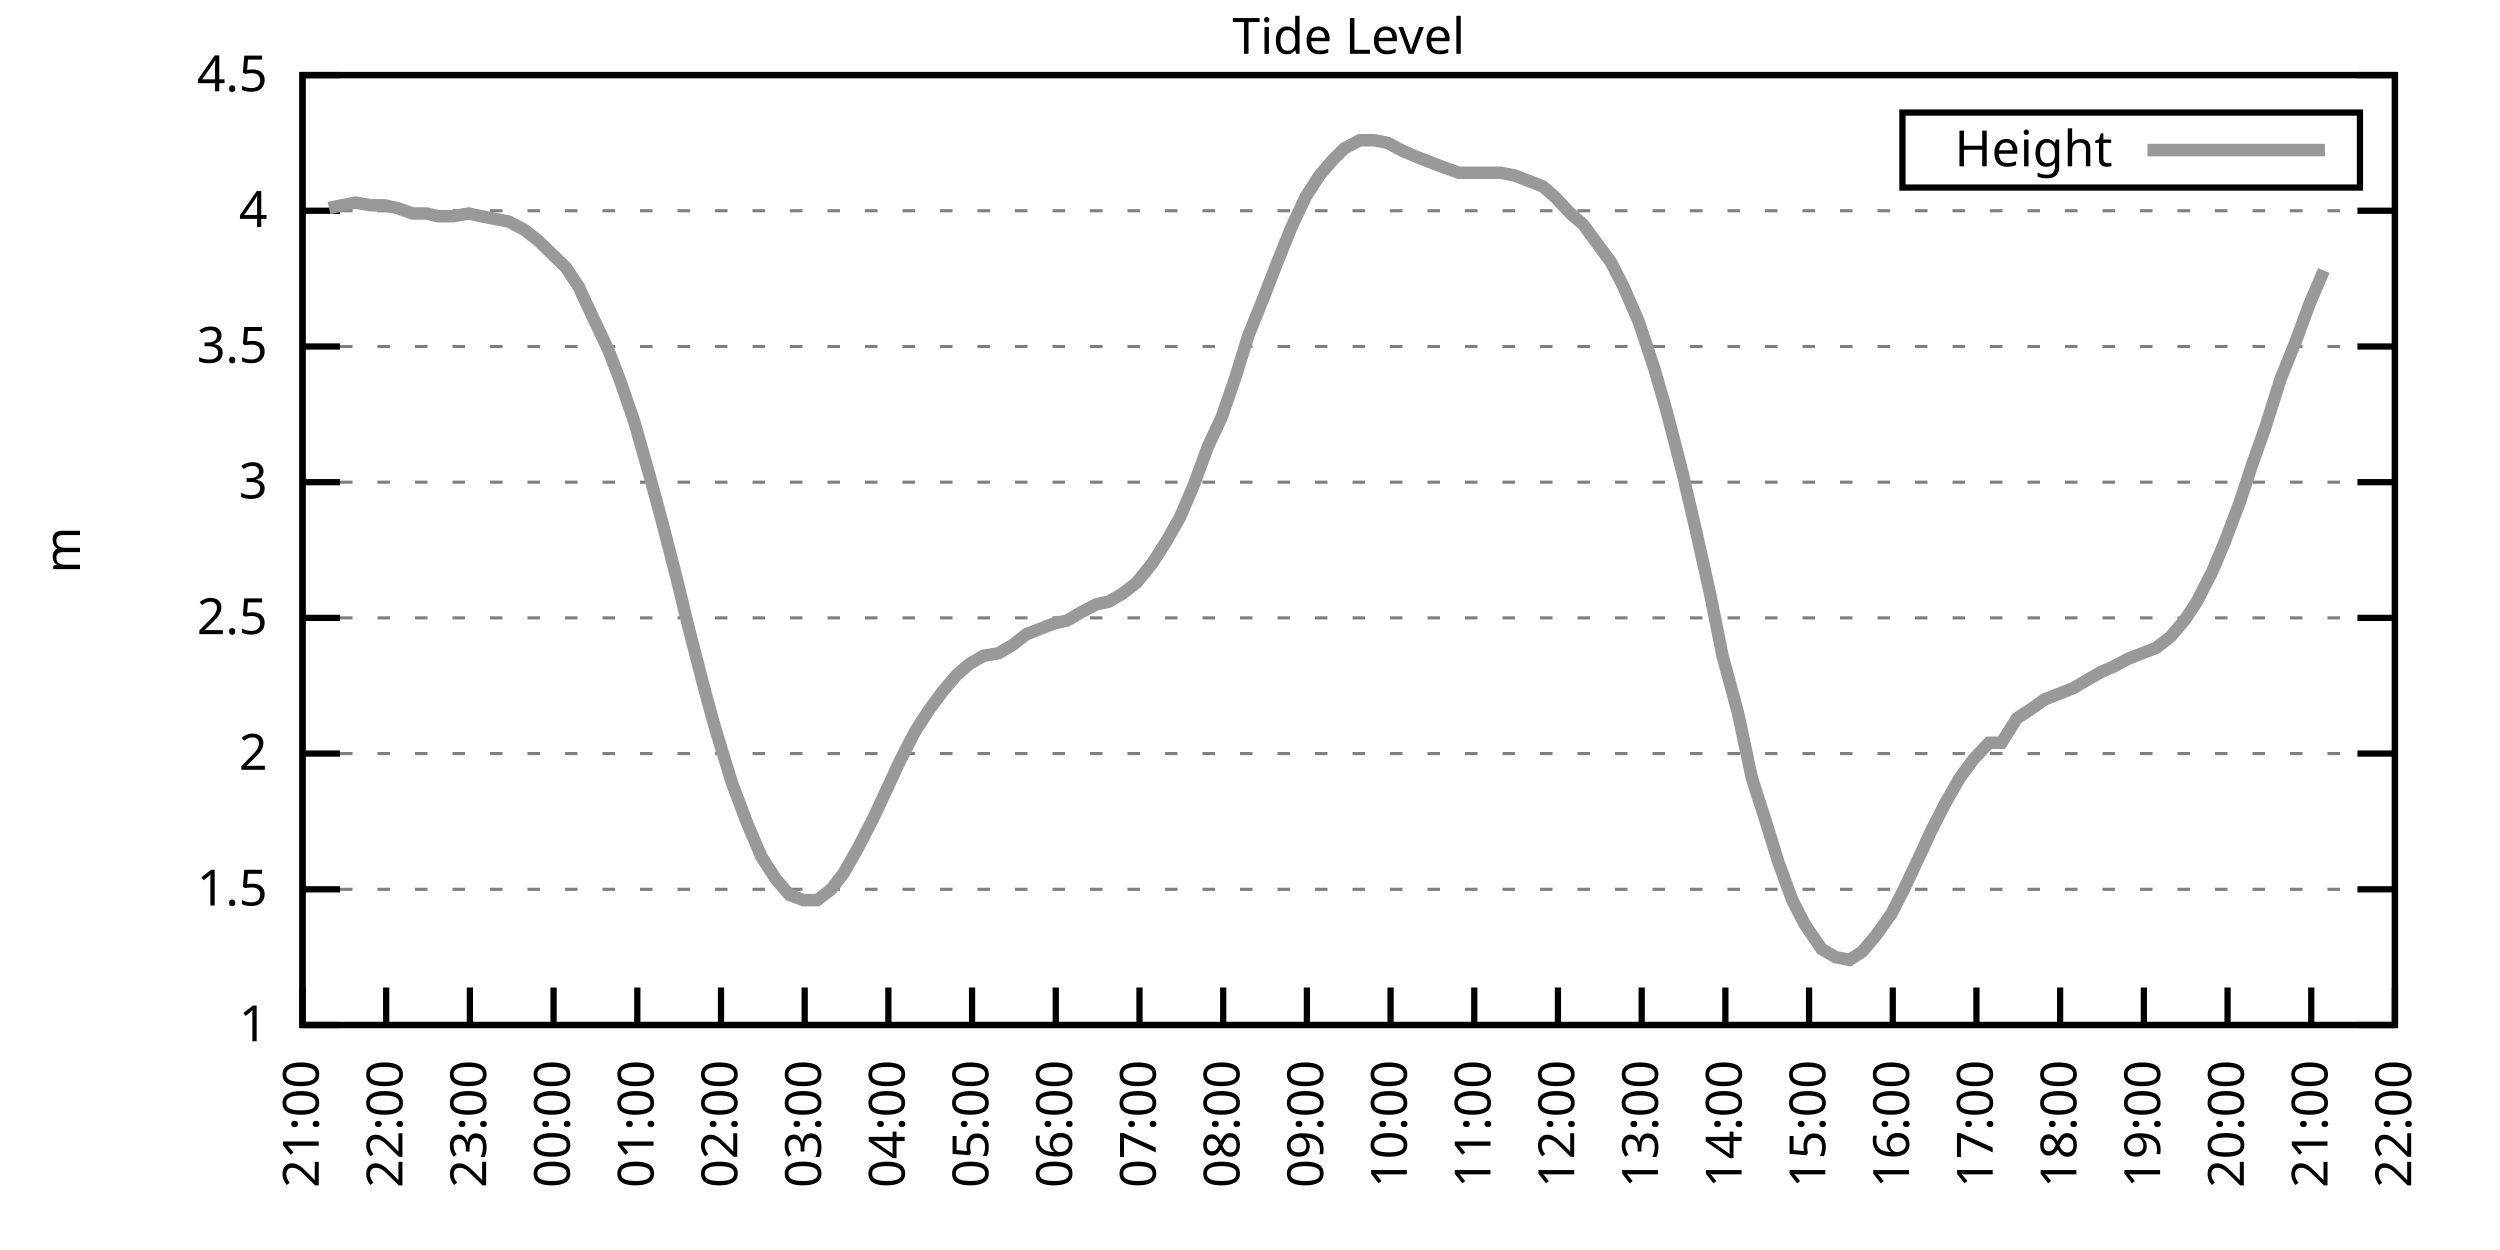
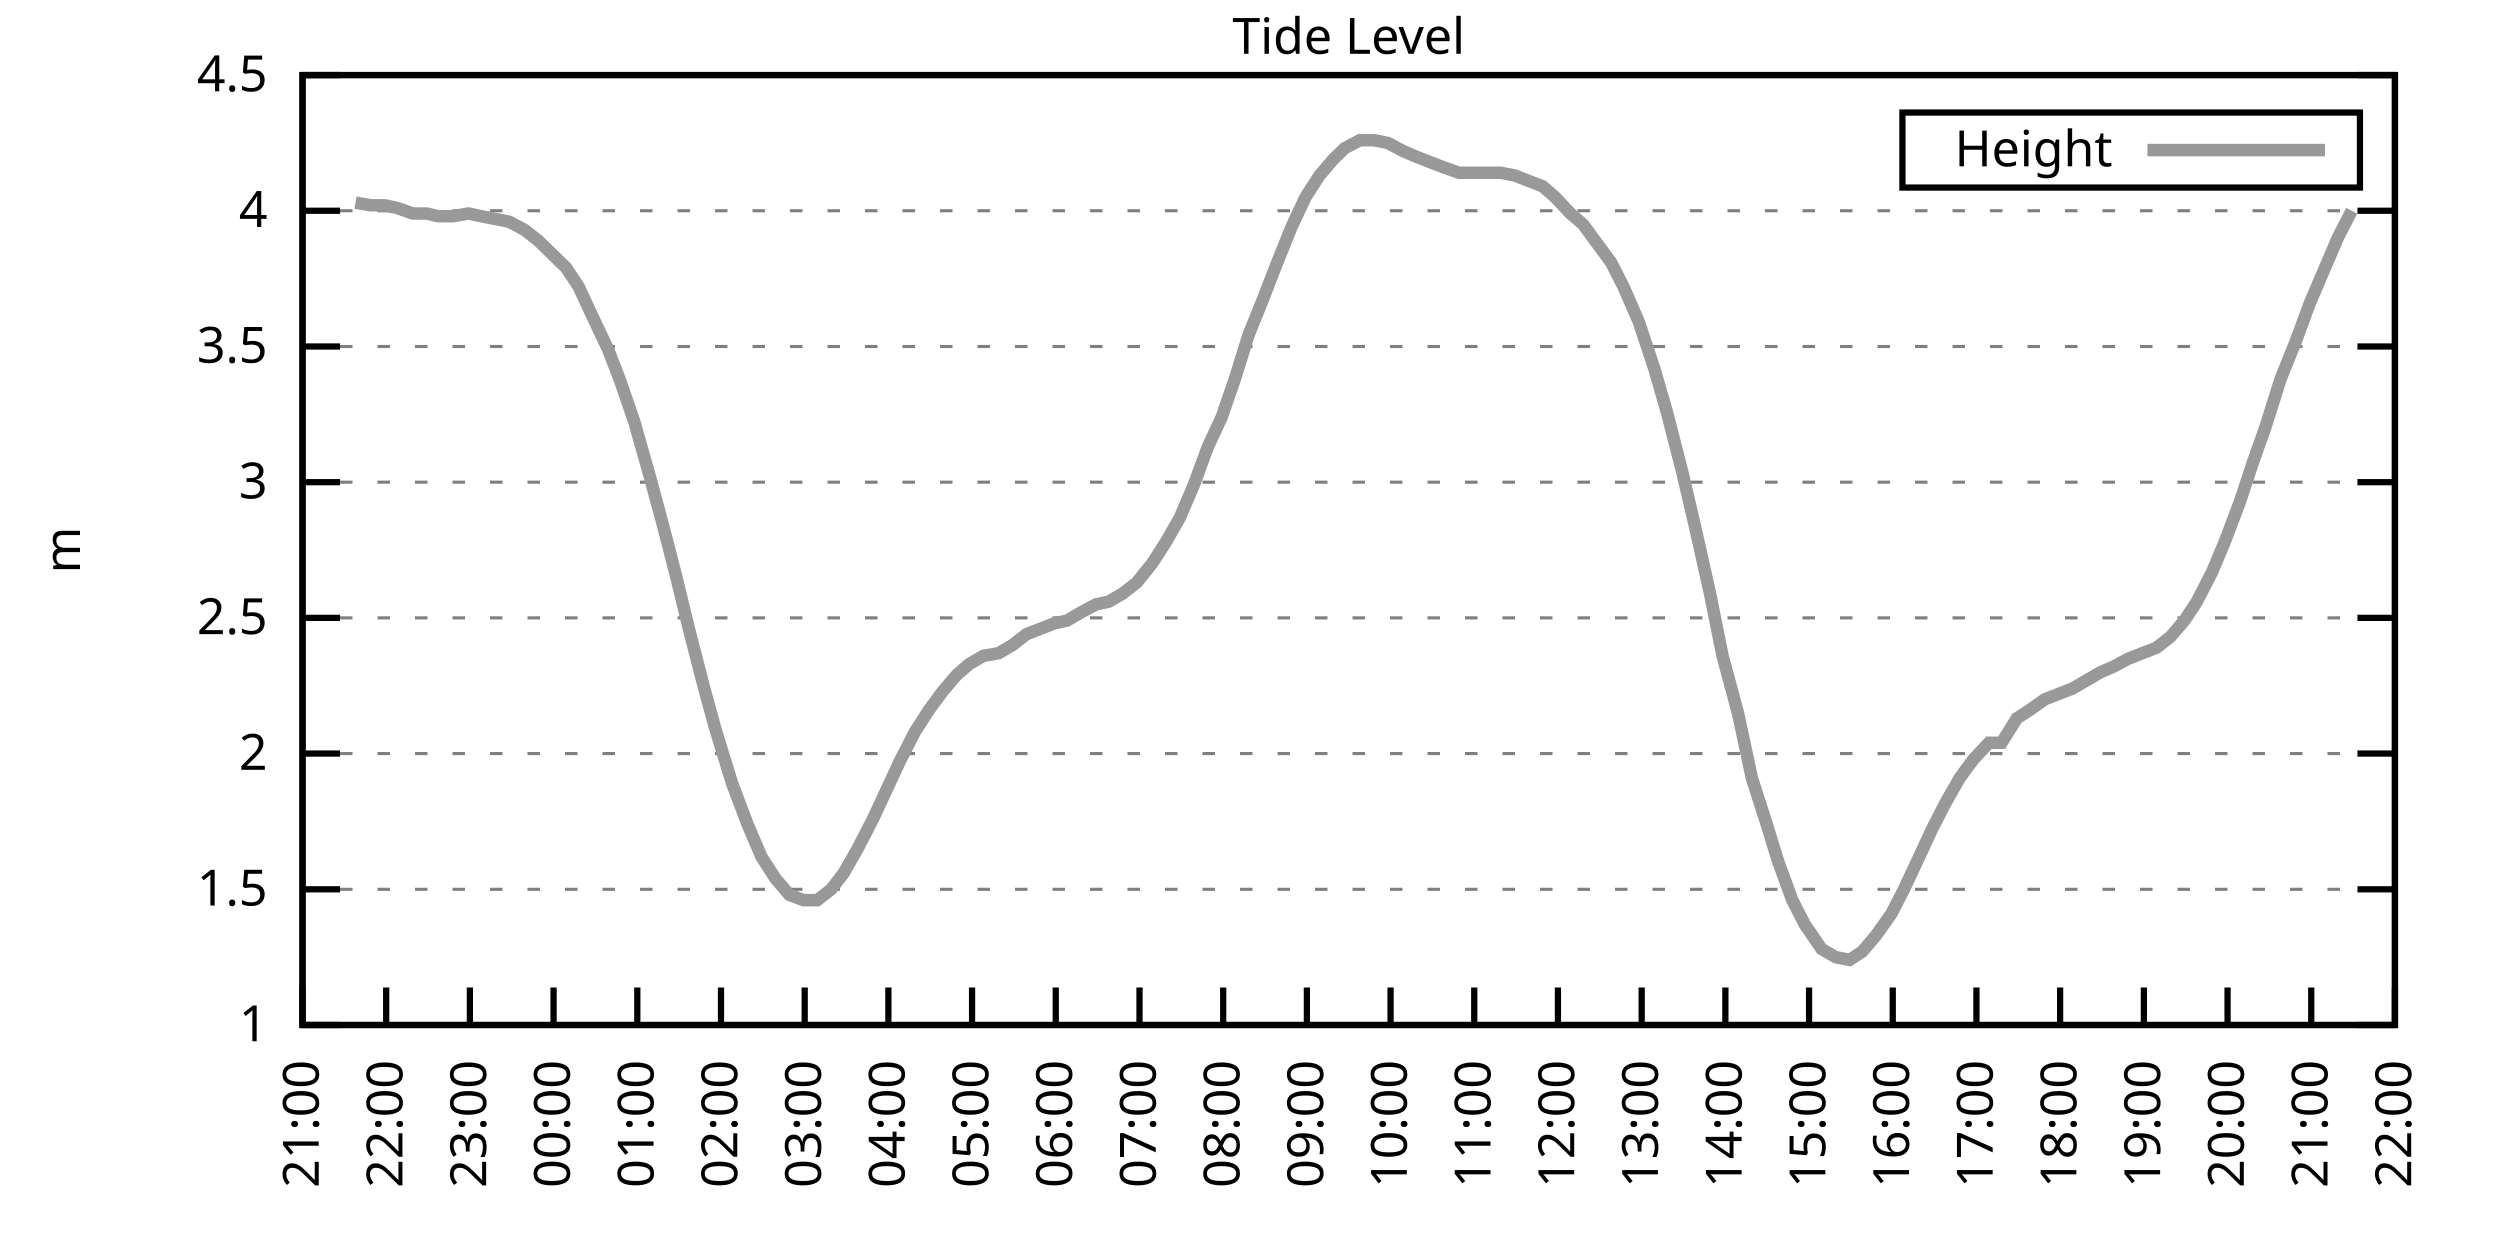
<svg xmlns="http://www.w3.org/2000/svg" xmlns:xlink="http://www.w3.org/1999/xlink" width="400" height="200" viewBox="0 0 400 200">
  <g id="gnuplot_canvas">
    <rect x="0" y="0" width="400" height="200" fill="none" />
    <defs>
      <circle id="gpDot" r="0.5" stroke-width="0.5" stroke="currentColor" />
      <path id="gpPt0" stroke-width="0.333" stroke="currentColor" d="M-1,0 h2 M0,-1 v2" />
      <path id="gpPt1" stroke-width="0.333" stroke="currentColor" d="M-1,-1 L1,1 M1,-1 L-1,1" />
      <path id="gpPt2" stroke-width="0.333" stroke="currentColor" d="M-1,0 L1,0 M0,-1 L0,1 M-1,-1 L1,1 M-1,1 L1,-1" />
      <rect id="gpPt3" stroke-width="0.333" stroke="currentColor" x="-1" y="-1" width="2" height="2" />
      <rect id="gpPt4" stroke-width="0.333" stroke="currentColor" fill="currentColor" x="-1" y="-1" width="2" height="2" />
      <circle id="gpPt5" stroke-width="0.333" stroke="currentColor" cx="0" cy="0" r="1" />
      <use xlink:href="#gpPt5" id="gpPt6" fill="currentColor" stroke="none" />
      <path id="gpPt7" stroke-width="0.333" stroke="currentColor" d="M0,-1.33 L-1.33,0.67 L1.33,0.67 z" />
      <use xlink:href="#gpPt7" id="gpPt8" fill="currentColor" stroke="none" />
      <use xlink:href="#gpPt7" id="gpPt9" stroke="currentColor" transform="rotate(180)" />
      <use xlink:href="#gpPt9" id="gpPt10" fill="currentColor" stroke="none" />
      <use xlink:href="#gpPt3" id="gpPt11" stroke="currentColor" transform="rotate(45)" />
      <use xlink:href="#gpPt11" id="gpPt12" fill="currentColor" stroke="none" />
      <path id="gpPt13" stroke-width="0.333" stroke="currentColor" d="M0,1.330 L1.265,0.411 L0.782,-1.067 L-0.782,-1.076 L-1.265,0.411 z" />
      <use xlink:href="#gpPt13" id="gpPt14" fill="currentColor" stroke="none" />
      <filter id="textbox" filterUnits="objectBoundingBox" x="0" y="0" height="1" width="1">
        <feFlood flood-color="white" flood-opacity="1" result="bgnd" />
        <feComposite in="SourceGraphic" in2="bgnd" operator="atop" />
      </filter>
      <filter id="greybox" filterUnits="objectBoundingBox" x="0" y="0" height="1" width="1">
        <feFlood flood-color="lightgrey" flood-opacity="1" result="grey" />
        <feComposite in="SourceGraphic" in2="grey" operator="atop" />
      </filter>
    </defs>
    <g fill="none" color="white" stroke="currentColor" stroke-width="1.00" stroke-linecap="butt" stroke-linejoin="miter">
</g>
    <g fill="none" color="black" stroke="currentColor" stroke-width="1.00" stroke-linecap="butt" stroke-linejoin="miter">
      <g stroke="none" shape-rendering="crispEdges">
        <polygon fill="rgb(255, 255, 255)" points="48.40,164.00 383.18,164.00 383.18,12.02 48.40,12.02 " />
      </g>
    </g>
    <g fill="none" color="black" stroke="currentColor" stroke-width="1.00" stroke-linecap="butt" stroke-linejoin="miter">
</g>
    <g fill="none" color="black" stroke="black" stroke-width="0.50" stroke-linecap="butt" stroke-linejoin="miter">
</g>
    <g fill="none" color="gray" stroke="currentColor" stroke-width="0.50" stroke-linecap="butt" stroke-linejoin="miter">
      <path stroke="gray" stroke-dasharray="2,4" class="gridline" d="M48.40,164.00 L383.19,164.00  " />
    </g>
    <g fill="none" color="gray" stroke="gray" stroke-width="1.00" stroke-linecap="butt" stroke-linejoin="miter">
</g>
    <g fill="none" color="black" stroke="currentColor" stroke-width="1.00" stroke-linecap="butt" stroke-linejoin="miter">
      <path stroke="black" d="M48.40,164.00 L54.40,164.00 M383.19,164.00 L377.19,164.00  " />
      <g transform="translate(42.80,166.60)" stroke="none" fill="black" font-family="Sans" font-size="8.00" text-anchor="end">
        <text>
          <tspan font-family="Sans"> 1</tspan>
        </text>
      </g>
    </g>
    <g fill="none" color="black" stroke="currentColor" stroke-width="1.00" stroke-linecap="butt" stroke-linejoin="miter">
</g>
    <g fill="none" color="black" stroke="black" stroke-width="0.50" stroke-linecap="butt" stroke-linejoin="miter">
</g>
    <g fill="none" color="gray" stroke="currentColor" stroke-width="0.50" stroke-linecap="butt" stroke-linejoin="miter">
      <path stroke="gray" stroke-dasharray="2,4" class="gridline" d="M48.40,142.29 L383.19,142.29  " />
    </g>
    <g fill="none" color="gray" stroke="gray" stroke-width="1.00" stroke-linecap="butt" stroke-linejoin="miter">
</g>
    <g fill="none" color="black" stroke="currentColor" stroke-width="1.00" stroke-linecap="butt" stroke-linejoin="miter">
      <path stroke="black" d="M48.40,142.29 L54.40,142.29 M383.19,142.29 L377.19,142.29  " />
      <g transform="translate(42.80,144.89)" stroke="none" fill="black" font-family="Sans" font-size="8.00" text-anchor="end">
        <text>
          <tspan font-family="Sans"> 1.5</tspan>
        </text>
      </g>
    </g>
    <g fill="none" color="black" stroke="currentColor" stroke-width="1.00" stroke-linecap="butt" stroke-linejoin="miter">
</g>
    <g fill="none" color="black" stroke="black" stroke-width="0.50" stroke-linecap="butt" stroke-linejoin="miter">
</g>
    <g fill="none" color="gray" stroke="currentColor" stroke-width="0.50" stroke-linecap="butt" stroke-linejoin="miter">
      <path stroke="gray" stroke-dasharray="2,4" class="gridline" d="M48.40,120.57 L383.19,120.57  " />
    </g>
    <g fill="none" color="gray" stroke="gray" stroke-width="1.00" stroke-linecap="butt" stroke-linejoin="miter">
</g>
    <g fill="none" color="black" stroke="currentColor" stroke-width="1.00" stroke-linecap="butt" stroke-linejoin="miter">
      <path stroke="black" d="M48.40,120.57 L54.40,120.57 M383.19,120.57 L377.19,120.57  " />
      <g transform="translate(42.80,123.17)" stroke="none" fill="black" font-family="Sans" font-size="8.00" text-anchor="end">
        <text>
          <tspan font-family="Sans"> 2</tspan>
        </text>
      </g>
    </g>
    <g fill="none" color="black" stroke="currentColor" stroke-width="1.00" stroke-linecap="butt" stroke-linejoin="miter">
</g>
    <g fill="none" color="black" stroke="black" stroke-width="0.50" stroke-linecap="butt" stroke-linejoin="miter">
</g>
    <g fill="none" color="gray" stroke="currentColor" stroke-width="0.50" stroke-linecap="butt" stroke-linejoin="miter">
      <path stroke="gray" stroke-dasharray="2,4" class="gridline" d="M48.40,98.86 L383.19,98.86  " />
    </g>
    <g fill="none" color="gray" stroke="gray" stroke-width="1.00" stroke-linecap="butt" stroke-linejoin="miter">
</g>
    <g fill="none" color="black" stroke="currentColor" stroke-width="1.00" stroke-linecap="butt" stroke-linejoin="miter">
      <path stroke="black" d="M48.40,98.86 L54.40,98.86 M383.19,98.86 L377.19,98.86  " />
      <g transform="translate(42.80,101.46)" stroke="none" fill="black" font-family="Sans" font-size="8.00" text-anchor="end">
        <text>
          <tspan font-family="Sans"> 2.5</tspan>
        </text>
      </g>
    </g>
    <g fill="none" color="black" stroke="currentColor" stroke-width="1.00" stroke-linecap="butt" stroke-linejoin="miter">
</g>
    <g fill="none" color="black" stroke="black" stroke-width="0.50" stroke-linecap="butt" stroke-linejoin="miter">
</g>
    <g fill="none" color="gray" stroke="currentColor" stroke-width="0.50" stroke-linecap="butt" stroke-linejoin="miter">
      <path stroke="gray" stroke-dasharray="2,4" class="gridline" d="M48.40,77.15 L383.19,77.15  " />
    </g>
    <g fill="none" color="gray" stroke="gray" stroke-width="1.00" stroke-linecap="butt" stroke-linejoin="miter">
</g>
    <g fill="none" color="black" stroke="currentColor" stroke-width="1.00" stroke-linecap="butt" stroke-linejoin="miter">
      <path stroke="black" d="M48.40,77.15 L54.40,77.15 M383.19,77.15 L377.19,77.15  " />
      <g transform="translate(42.80,79.75)" stroke="none" fill="black" font-family="Sans" font-size="8.00" text-anchor="end">
        <text>
          <tspan font-family="Sans"> 3</tspan>
        </text>
      </g>
    </g>
    <g fill="none" color="black" stroke="currentColor" stroke-width="1.00" stroke-linecap="butt" stroke-linejoin="miter">
</g>
    <g fill="none" color="black" stroke="black" stroke-width="0.50" stroke-linecap="butt" stroke-linejoin="miter">
</g>
    <g fill="none" color="gray" stroke="currentColor" stroke-width="0.50" stroke-linecap="butt" stroke-linejoin="miter">
      <path stroke="gray" stroke-dasharray="2,4" class="gridline" d="M48.40,55.44 L383.19,55.44  " />
    </g>
    <g fill="none" color="gray" stroke="gray" stroke-width="1.00" stroke-linecap="butt" stroke-linejoin="miter">
</g>
    <g fill="none" color="black" stroke="currentColor" stroke-width="1.00" stroke-linecap="butt" stroke-linejoin="miter">
      <path stroke="black" d="M48.40,55.44 L54.40,55.44 M383.19,55.44 L377.19,55.44  " />
      <g transform="translate(42.80,58.04)" stroke="none" fill="black" font-family="Sans" font-size="8.00" text-anchor="end">
        <text>
          <tspan font-family="Sans"> 3.5</tspan>
        </text>
      </g>
    </g>
    <g fill="none" color="black" stroke="currentColor" stroke-width="1.00" stroke-linecap="butt" stroke-linejoin="miter">
</g>
    <g fill="none" color="black" stroke="black" stroke-width="0.50" stroke-linecap="butt" stroke-linejoin="miter">
</g>
    <g fill="none" color="gray" stroke="currentColor" stroke-width="0.50" stroke-linecap="butt" stroke-linejoin="miter">
      <path stroke="gray" stroke-dasharray="2,4" class="gridline" d="M48.40,33.72 L383.19,33.72  " />
    </g>
    <g fill="none" color="gray" stroke="gray" stroke-width="1.00" stroke-linecap="butt" stroke-linejoin="miter">
</g>
    <g fill="none" color="black" stroke="currentColor" stroke-width="1.00" stroke-linecap="butt" stroke-linejoin="miter">
      <path stroke="black" d="M48.40,33.72 L54.40,33.72 M383.19,33.72 L377.19,33.72  " />
      <g transform="translate(42.80,36.32)" stroke="none" fill="black" font-family="Sans" font-size="8.00" text-anchor="end">
        <text>
          <tspan font-family="Sans"> 4</tspan>
        </text>
      </g>
    </g>
    <g fill="none" color="black" stroke="currentColor" stroke-width="1.00" stroke-linecap="butt" stroke-linejoin="miter">
</g>
    <g fill="none" color="black" stroke="black" stroke-width="0.50" stroke-linecap="butt" stroke-linejoin="miter">
</g>
    <g fill="none" color="gray" stroke="currentColor" stroke-width="0.50" stroke-linecap="butt" stroke-linejoin="miter">
      <path stroke="gray" stroke-dasharray="2,4" class="gridline" d="M48.40,12.01 L383.19,12.01  " />
    </g>
    <g fill="none" color="gray" stroke="gray" stroke-width="1.00" stroke-linecap="butt" stroke-linejoin="miter">
</g>
    <g fill="none" color="black" stroke="currentColor" stroke-width="1.00" stroke-linecap="butt" stroke-linejoin="miter">
      <path stroke="black" d="M48.40,12.01 L54.40,12.01 M383.19,12.01 L377.19,12.01  " />
      <g transform="translate(42.80,14.61)" stroke="none" fill="black" font-family="Sans" font-size="8.00" text-anchor="end">
        <text>
          <tspan font-family="Sans"> 4.5</tspan>
        </text>
      </g>
    </g>
    <g fill="none" color="black" stroke="currentColor" stroke-width="1.00" stroke-linecap="butt" stroke-linejoin="miter">
      <path stroke="black" d="M48.40,164.00 L48.40,158.00  " />
      <g transform="translate(51.00,169.60) rotate(270.00)" stroke="none" fill="black" font-family="Sans" font-size="8.00" text-anchor="end">
        <text>
          <tspan font-family="Sans">21:00</tspan>
        </text>
      </g>
    </g>
    <g fill="none" color="black" stroke="currentColor" stroke-width="1.00" stroke-linecap="butt" stroke-linejoin="miter">
      <path stroke="black" d="M61.79,164.00 L61.79,158.00  " />
      <g transform="translate(64.39,169.60) rotate(270.00)" stroke="none" fill="black" font-family="Sans" font-size="8.00" text-anchor="end">
        <text>
          <tspan font-family="Sans">22:00</tspan>
        </text>
      </g>
    </g>
    <g fill="none" color="black" stroke="currentColor" stroke-width="1.00" stroke-linecap="butt" stroke-linejoin="miter">
      <path stroke="black" d="M75.18,164.00 L75.18,158.00  " />
      <g transform="translate(77.78,169.60) rotate(270.00)" stroke="none" fill="black" font-family="Sans" font-size="8.00" text-anchor="end">
        <text>
          <tspan font-family="Sans">23:00</tspan>
        </text>
      </g>
    </g>
    <g fill="none" color="black" stroke="currentColor" stroke-width="1.00" stroke-linecap="butt" stroke-linejoin="miter">
      <path stroke="black" d="M88.57,164.00 L88.57,158.00  " />
      <g transform="translate(91.17,169.60) rotate(270.00)" stroke="none" fill="black" font-family="Sans" font-size="8.00" text-anchor="end">
        <text>
          <tspan font-family="Sans">00:00</tspan>
        </text>
      </g>
    </g>
    <g fill="none" color="black" stroke="currentColor" stroke-width="1.00" stroke-linecap="butt" stroke-linejoin="miter">
      <path stroke="black" d="M101.97,164.00 L101.97,158.00  " />
      <g transform="translate(104.57,169.60) rotate(270.00)" stroke="none" fill="black" font-family="Sans" font-size="8.00" text-anchor="end">
        <text>
          <tspan font-family="Sans">01:00</tspan>
        </text>
      </g>
    </g>
    <g fill="none" color="black" stroke="currentColor" stroke-width="1.00" stroke-linecap="butt" stroke-linejoin="miter">
      <path stroke="black" d="M115.36,164.00 L115.36,158.00  " />
      <g transform="translate(117.96,169.60) rotate(270.00)" stroke="none" fill="black" font-family="Sans" font-size="8.00" text-anchor="end">
        <text>
          <tspan font-family="Sans">02:00</tspan>
        </text>
      </g>
    </g>
    <g fill="none" color="black" stroke="currentColor" stroke-width="1.00" stroke-linecap="butt" stroke-linejoin="miter">
      <path stroke="black" d="M128.75,164.00 L128.75,158.00  " />
      <g transform="translate(131.35,169.60) rotate(270.00)" stroke="none" fill="black" font-family="Sans" font-size="8.00" text-anchor="end">
        <text>
          <tspan font-family="Sans">03:00</tspan>
        </text>
      </g>
    </g>
    <g fill="none" color="black" stroke="currentColor" stroke-width="1.00" stroke-linecap="butt" stroke-linejoin="miter">
      <path stroke="black" d="M142.14,164.00 L142.14,158.00  " />
      <g transform="translate(144.74,169.60) rotate(270.00)" stroke="none" fill="black" font-family="Sans" font-size="8.00" text-anchor="end">
        <text>
          <tspan font-family="Sans">04:00</tspan>
        </text>
      </g>
    </g>
    <g fill="none" color="black" stroke="currentColor" stroke-width="1.00" stroke-linecap="butt" stroke-linejoin="miter">
      <path stroke="black" d="M155.53,164.00 L155.53,158.00  " />
      <g transform="translate(158.13,169.60) rotate(270.00)" stroke="none" fill="black" font-family="Sans" font-size="8.00" text-anchor="end">
        <text>
          <tspan font-family="Sans">05:00</tspan>
        </text>
      </g>
    </g>
    <g fill="none" color="black" stroke="currentColor" stroke-width="1.00" stroke-linecap="butt" stroke-linejoin="miter">
      <path stroke="black" d="M168.92,164.00 L168.92,158.00  " />
      <g transform="translate(171.52,169.60) rotate(270.00)" stroke="none" fill="black" font-family="Sans" font-size="8.00" text-anchor="end">
        <text>
          <tspan font-family="Sans">06:00</tspan>
        </text>
      </g>
    </g>
    <g fill="none" color="black" stroke="currentColor" stroke-width="1.00" stroke-linecap="butt" stroke-linejoin="miter">
      <path stroke="black" d="M182.32,164.00 L182.32,158.00  " />
      <g transform="translate(184.92,169.60) rotate(270.00)" stroke="none" fill="black" font-family="Sans" font-size="8.00" text-anchor="end">
        <text>
          <tspan font-family="Sans">07:00</tspan>
        </text>
      </g>
    </g>
    <g fill="none" color="black" stroke="currentColor" stroke-width="1.00" stroke-linecap="butt" stroke-linejoin="miter">
      <path stroke="black" d="M195.71,164.00 L195.71,158.00  " />
      <g transform="translate(198.31,169.60) rotate(270.00)" stroke="none" fill="black" font-family="Sans" font-size="8.00" text-anchor="end">
        <text>
          <tspan font-family="Sans">08:00</tspan>
        </text>
      </g>
    </g>
    <g fill="none" color="black" stroke="currentColor" stroke-width="1.00" stroke-linecap="butt" stroke-linejoin="miter">
      <path stroke="black" d="M209.10,164.00 L209.10,158.00  " />
      <g transform="translate(211.70,169.60) rotate(270.00)" stroke="none" fill="black" font-family="Sans" font-size="8.00" text-anchor="end">
        <text>
          <tspan font-family="Sans">09:00</tspan>
        </text>
      </g>
    </g>
    <g fill="none" color="black" stroke="currentColor" stroke-width="1.00" stroke-linecap="butt" stroke-linejoin="miter">
      <path stroke="black" d="M222.49,164.00 L222.49,158.00  " />
      <g transform="translate(225.09,169.60) rotate(270.00)" stroke="none" fill="black" font-family="Sans" font-size="8.00" text-anchor="end">
        <text>
          <tspan font-family="Sans">10:00</tspan>
        </text>
      </g>
    </g>
    <g fill="none" color="black" stroke="currentColor" stroke-width="1.00" stroke-linecap="butt" stroke-linejoin="miter">
      <path stroke="black" d="M235.88,164.00 L235.88,158.00  " />
      <g transform="translate(238.48,169.60) rotate(270.00)" stroke="none" fill="black" font-family="Sans" font-size="8.00" text-anchor="end">
        <text>
          <tspan font-family="Sans">11:00</tspan>
        </text>
      </g>
    </g>
    <g fill="none" color="black" stroke="currentColor" stroke-width="1.00" stroke-linecap="butt" stroke-linejoin="miter">
      <path stroke="black" d="M249.27,164.00 L249.27,158.00  " />
      <g transform="translate(251.87,169.60) rotate(270.00)" stroke="none" fill="black" font-family="Sans" font-size="8.00" text-anchor="end">
        <text>
          <tspan font-family="Sans">12:00</tspan>
        </text>
      </g>
    </g>
    <g fill="none" color="black" stroke="currentColor" stroke-width="1.00" stroke-linecap="butt" stroke-linejoin="miter">
      <path stroke="black" d="M262.67,164.00 L262.67,158.00  " />
      <g transform="translate(265.27,169.60) rotate(270.00)" stroke="none" fill="black" font-family="Sans" font-size="8.00" text-anchor="end">
        <text>
          <tspan font-family="Sans">13:00</tspan>
        </text>
      </g>
    </g>
    <g fill="none" color="black" stroke="currentColor" stroke-width="1.00" stroke-linecap="butt" stroke-linejoin="miter">
      <path stroke="black" d="M276.06,164.00 L276.06,158.00  " />
      <g transform="translate(278.66,169.60) rotate(270.00)" stroke="none" fill="black" font-family="Sans" font-size="8.00" text-anchor="end">
        <text>
          <tspan font-family="Sans">14:00</tspan>
        </text>
      </g>
    </g>
    <g fill="none" color="black" stroke="currentColor" stroke-width="1.00" stroke-linecap="butt" stroke-linejoin="miter">
      <path stroke="black" d="M289.45,164.00 L289.45,158.00  " />
      <g transform="translate(292.05,169.60) rotate(270.00)" stroke="none" fill="black" font-family="Sans" font-size="8.00" text-anchor="end">
        <text>
          <tspan font-family="Sans">15:00</tspan>
        </text>
      </g>
    </g>
    <g fill="none" color="black" stroke="currentColor" stroke-width="1.00" stroke-linecap="butt" stroke-linejoin="miter">
      <path stroke="black" d="M302.84,164.00 L302.84,158.00  " />
      <g transform="translate(305.44,169.60) rotate(270.00)" stroke="none" fill="black" font-family="Sans" font-size="8.00" text-anchor="end">
        <text>
          <tspan font-family="Sans">16:00</tspan>
        </text>
      </g>
    </g>
    <g fill="none" color="black" stroke="currentColor" stroke-width="1.00" stroke-linecap="butt" stroke-linejoin="miter">
      <path stroke="black" d="M316.23,164.00 L316.23,158.00  " />
      <g transform="translate(318.83,169.60) rotate(270.00)" stroke="none" fill="black" font-family="Sans" font-size="8.00" text-anchor="end">
        <text>
          <tspan font-family="Sans">17:00</tspan>
        </text>
      </g>
    </g>
    <g fill="none" color="black" stroke="currentColor" stroke-width="1.00" stroke-linecap="butt" stroke-linejoin="miter">
      <path stroke="black" d="M329.62,164.00 L329.62,158.00  " />
      <g transform="translate(332.22,169.60) rotate(270.00)" stroke="none" fill="black" font-family="Sans" font-size="8.00" text-anchor="end">
        <text>
          <tspan font-family="Sans">18:00</tspan>
        </text>
      </g>
    </g>
    <g fill="none" color="black" stroke="currentColor" stroke-width="1.00" stroke-linecap="butt" stroke-linejoin="miter">
      <path stroke="black" d="M343.02,164.00 L343.02,158.00  " />
      <g transform="translate(345.62,169.60) rotate(270.00)" stroke="none" fill="black" font-family="Sans" font-size="8.00" text-anchor="end">
        <text>
          <tspan font-family="Sans">19:00</tspan>
        </text>
      </g>
    </g>
    <g fill="none" color="black" stroke="currentColor" stroke-width="1.00" stroke-linecap="butt" stroke-linejoin="miter">
      <path stroke="black" d="M356.41,164.00 L356.41,158.00  " />
      <g transform="translate(359.01,169.60) rotate(270.00)" stroke="none" fill="black" font-family="Sans" font-size="8.00" text-anchor="end">
        <text>
          <tspan font-family="Sans">20:00</tspan>
        </text>
      </g>
    </g>
    <g fill="none" color="black" stroke="currentColor" stroke-width="1.00" stroke-linecap="butt" stroke-linejoin="miter">
      <path stroke="black" d="M369.80,164.00 L369.80,158.00  " />
      <g transform="translate(372.40,169.60) rotate(270.00)" stroke="none" fill="black" font-family="Sans" font-size="8.00" text-anchor="end">
        <text>
          <tspan font-family="Sans">21:00</tspan>
        </text>
      </g>
    </g>
    <g fill="none" color="black" stroke="currentColor" stroke-width="1.00" stroke-linecap="butt" stroke-linejoin="miter">
      <path stroke="black" d="M383.19,164.00 L383.19,158.00  " />
      <g transform="translate(385.79,169.60) rotate(270.00)" stroke="none" fill="black" font-family="Sans" font-size="8.00" text-anchor="end">
        <text>
          <tspan font-family="Sans">22:00</tspan>
        </text>
      </g>
    </g>
    <g fill="none" color="black" stroke="currentColor" stroke-width="1.00" stroke-linecap="butt" stroke-linejoin="miter">
</g>
    <g fill="none" color="black" stroke="currentColor" stroke-width="1.00" stroke-linecap="butt" stroke-linejoin="miter">
      <path stroke="black" d="M48.40,12.01 L48.40,164.00 L383.19,164.00 L383.19,12.01 L48.40,12.01 Z  " />
    </g>
    <g fill="none" color="black" stroke="currentColor" stroke-width="1.00" stroke-linecap="butt" stroke-linejoin="miter">
</g>
    <g fill="none" color="black" stroke="currentColor" stroke-width="1.00" stroke-linecap="butt" stroke-linejoin="miter">
      <path stroke="black" d="M304.39,30.01 L304.39,18.01 L377.59,18.01 L377.59,30.01 L304.39,30.01 Z  " />
    </g>
    <g id="Tide_level_plot_1">
      <g fill="none" color="white" stroke="black" stroke-width="2.00" stroke-linecap="butt" stroke-linejoin="miter">
</g>
      <g fill="none" color="black" stroke="currentColor" stroke-width="2.00" stroke-linecap="butt" stroke-linejoin="miter">
        <g transform="translate(337.99,26.61)" stroke="none" fill="black" font-family="Sans" font-size="8.00" text-anchor="end">
          <text>
            <tspan font-family="Sans">Height</tspan>
          </text>
        </g>
      </g>
      <g fill="none" color="black" stroke="currentColor" stroke-width="2.00" stroke-linecap="butt" stroke-linejoin="miter">
-         <path stroke="rgb(153, 153, 153)" d="M343.59,24.01 L371.99,24.01 M52.64,33.29 L54.65,32.85 L56.88,32.42 L59.34,32.85 L61.57,32.85 L63.58,33.29   L66.03,34.16 L68.26,34.16 L70.05,34.59 L72.50,34.59 L74.96,34.16 L76.97,34.59 L79.20,35.03 L81.43,35.46   L83.89,36.76 L86.12,38.50 L88.35,40.67 L90.58,42.84 L92.59,45.88 L94.60,50.22 L97.28,55.87 L99.29,61.08   L101.52,67.59 L103.98,76.28 L105.98,83.66 L108.22,92.35 L110.22,100.60 L112.68,110.15 L114.47,116.67 L117.14,125.35   L119.60,131.86 L121.83,137.08 L124.06,140.55 L126.29,143.16 L128.53,144.02 L130.76,144.02 L132.99,142.29 L135.00,139.68   L137.23,135.77 L139.69,131.00 L141.92,126.22 L143.93,121.88 L146.38,117.10 L148.61,113.63 L150.85,110.59 L153.08,107.98   L155.09,106.24 L157.32,104.94 L159.77,104.51 L162.01,103.20 L164.24,101.47 L166.47,100.60 L168.70,99.73 L170.71,99.30   L172.94,97.99 L175.40,96.69 L177.41,96.26 L179.64,94.95 L181.87,93.22 L184.32,90.18 L186.56,86.70 L188.79,82.79   L191.02,77.58 L193.25,71.50 L195.48,66.73 L197.72,60.21 L199.73,53.70 L202.18,47.62 L204.19,42.41 L206.64,36.33   L208.88,31.55 L211.11,28.08 L213.34,25.47 L215.13,23.73 L217.58,22.43 L219.81,22.43 L222.04,22.87 L224.50,24.17   L226.51,25.04 L228.74,25.91 L230.97,26.77 L233.43,27.64 L235.66,27.64 L237.67,27.64 L240.12,27.64 L242.36,28.08   L244.59,28.95 L246.82,29.81 L248.83,31.55 L251.28,34.16 L253.29,35.89 L255.52,38.93 L257.76,41.97 L259.76,45.88   L262.22,51.53 L264.67,58.91 L266.68,65.86 L269.14,75.41 L271.37,84.97 L273.60,94.95 L275.61,104.94 L278.07,114.06   L280.30,124.48 L282.53,131.43 L284.54,137.94 L286.77,144.02 L288.78,147.93 L291.46,151.84 L293.69,153.14 L295.92,153.58   L297.93,152.28 L300.16,149.67 L302.62,146.20 L304.63,142.29 L307.08,137.08 L309.09,132.73 L311.32,128.39 L313.55,124.48   L315.79,121.44 L318.24,118.84 L320.25,118.84 L322.70,114.93 L324.71,113.63 L327.17,111.89 L329.40,111.02 L331.63,110.15   L333.86,108.85 L336.10,107.55 L338.10,106.68 L340.56,105.38 L342.79,104.51 L345.02,103.64 L347.26,101.90 L349.49,99.30   L351.50,96.26 L353.95,91.48 L355.96,86.70 L358.42,80.19 L360.42,74.11 L362.43,68.46 L364.89,60.65 L367.34,54.57   L369.58,48.49 L371.81,43.28  " />
+         <path stroke="rgb(153, 153, 153)" d="M343.59,24.01 L371.99,24.01 M56.88,32.42 L59.34,32.85 L61.57,32.85 L63.58,33.29 L66.03,34.16 L68.26,34.16   L70.05,34.59 L72.50,34.59 L74.96,34.16 L76.97,34.59 L79.20,35.03 L81.43,35.46 L83.89,36.76 L86.12,38.50   L88.35,40.67 L90.58,42.84 L92.59,45.88 L94.60,50.22 L97.28,55.87 L99.29,61.08 L101.52,67.59 L103.98,76.28   L105.98,83.66 L108.22,92.35 L110.22,100.60 L112.68,110.15 L114.47,116.67 L117.14,125.35 L119.60,131.86 L121.83,137.08   L124.06,140.55 L126.29,143.16 L128.53,144.02 L130.76,144.02 L132.99,142.29 L135.00,139.68 L137.23,135.77 L139.69,131.00   L141.92,126.22 L143.93,121.88 L146.38,117.10 L148.61,113.63 L150.85,110.59 L153.08,107.98 L155.09,106.24 L157.32,104.94   L159.77,104.51 L162.01,103.20 L164.24,101.47 L166.47,100.60 L168.70,99.73 L170.71,99.30 L172.94,97.99 L175.40,96.69   L177.41,96.26 L179.64,94.95 L181.87,93.22 L184.32,90.18 L186.56,86.70 L188.79,82.79 L191.02,77.58 L193.25,71.50   L195.48,66.73 L197.72,60.21 L199.73,53.70 L202.18,47.62 L204.19,42.41 L206.64,36.33 L208.88,31.55 L211.11,28.08   L213.34,25.47 L215.13,23.73 L217.58,22.43 L219.81,22.43 L222.04,22.87 L224.50,24.17 L226.51,25.04 L228.74,25.91   L230.97,26.77 L233.43,27.64 L235.66,27.64 L237.67,27.64 L240.12,27.64 L242.36,28.08 L244.59,28.95 L246.82,29.81   L248.83,31.55 L251.28,34.16 L253.29,35.89 L255.52,38.93 L257.76,41.97 L259.76,45.88 L262.22,51.53 L264.67,58.91   L266.68,65.86 L269.14,75.41 L271.37,84.97 L273.60,94.95 L275.61,104.94 L278.07,114.06 L280.30,124.48 L282.53,131.43   L284.54,137.94 L286.77,144.02 L288.78,147.93 L291.46,151.84 L293.69,153.14 L295.92,153.58 L297.93,152.28 L300.16,149.67   L302.62,146.20 L304.63,142.29 L307.08,137.08 L309.09,132.73 L311.32,128.39 L313.55,124.48 L315.79,121.44 L318.24,118.84   L320.25,118.84 L322.70,114.93 L324.71,113.63 L327.17,111.89 L329.40,111.02 L331.63,110.15 L333.86,108.85 L336.10,107.55   L338.10,106.68 L340.56,105.38 L342.79,104.51 L345.02,103.64 L347.26,101.90 L349.49,99.30 L351.50,96.26 L353.95,91.48   L355.96,86.70 L358.42,80.19 L360.42,74.11 L362.43,68.46 L364.89,60.65 L367.34,54.57 L369.58,48.49 L371.81,43.28   L374.04,38.07 L376.27,33.72  " />
      </g>
    </g>
    <g fill="none" color="black" stroke="currentColor" stroke-width="2.00" stroke-linecap="butt" stroke-linejoin="miter">
</g>
    <g fill="none" color="black" stroke="black" stroke-width="1.00" stroke-linecap="butt" stroke-linejoin="miter">
</g>
    <g fill="none" color="black" stroke="currentColor" stroke-width="1.00" stroke-linecap="butt" stroke-linejoin="miter">
      <path stroke="black" d="M48.40,12.01 L48.40,164.00 L383.19,164.00 L383.19,12.01 L48.40,12.01 Z  " />
      <g transform="translate(12.80,88.01) rotate(270.00)" stroke="none" fill="black" font-family="Sans" font-size="8.00" text-anchor="middle">
        <text>
          <tspan font-family="Sans">m</tspan>
        </text>
      </g>
    </g>
    <g fill="none" color="black" stroke="currentColor" stroke-width="1.00" stroke-linecap="butt" stroke-linejoin="miter">
</g>
    <g fill="none" color="black" stroke="currentColor" stroke-width="1.00" stroke-linecap="butt" stroke-linejoin="miter">
      <g transform="translate(215.79,8.61)" stroke="none" fill="black" font-family="Sans" font-size="8.00" text-anchor="middle">
        <text>
          <tspan font-family="Sans">Tide Level</tspan>
        </text>
      </g>
    </g>
    <g fill="none" color="black" stroke="currentColor" stroke-width="1.00" stroke-linecap="butt" stroke-linejoin="miter">
</g>
  </g>
</svg>
